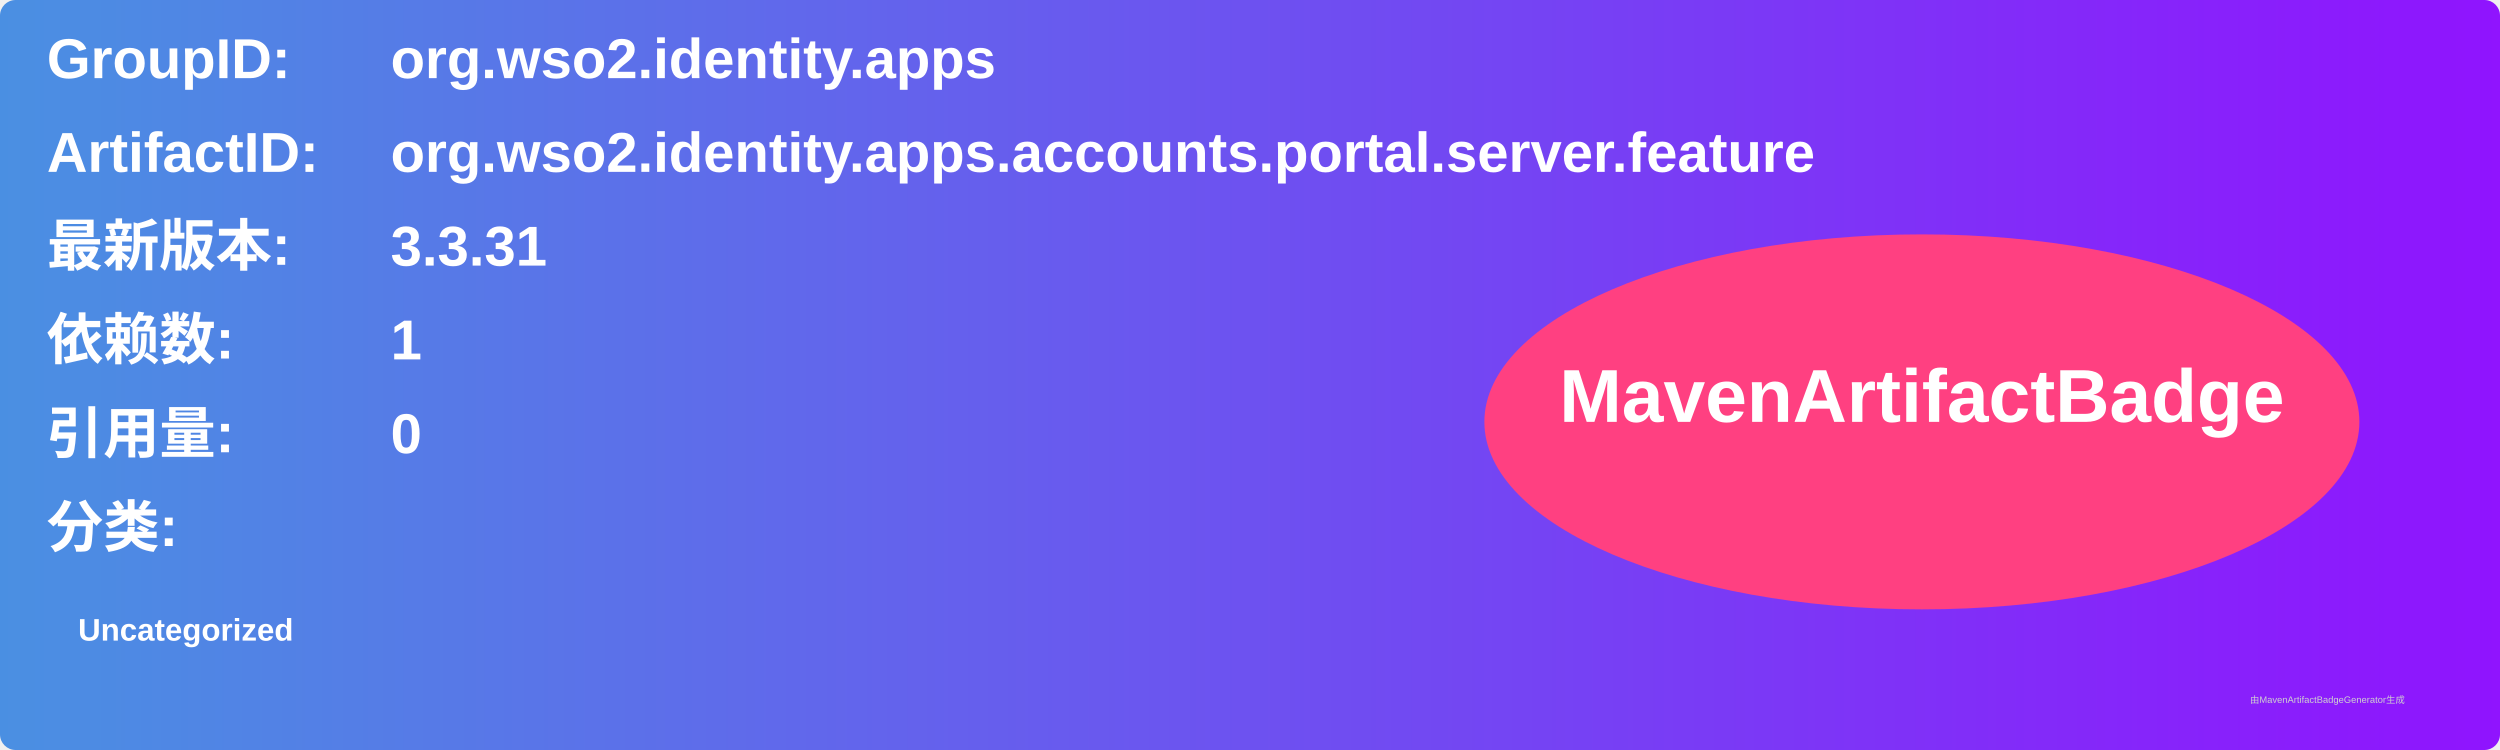
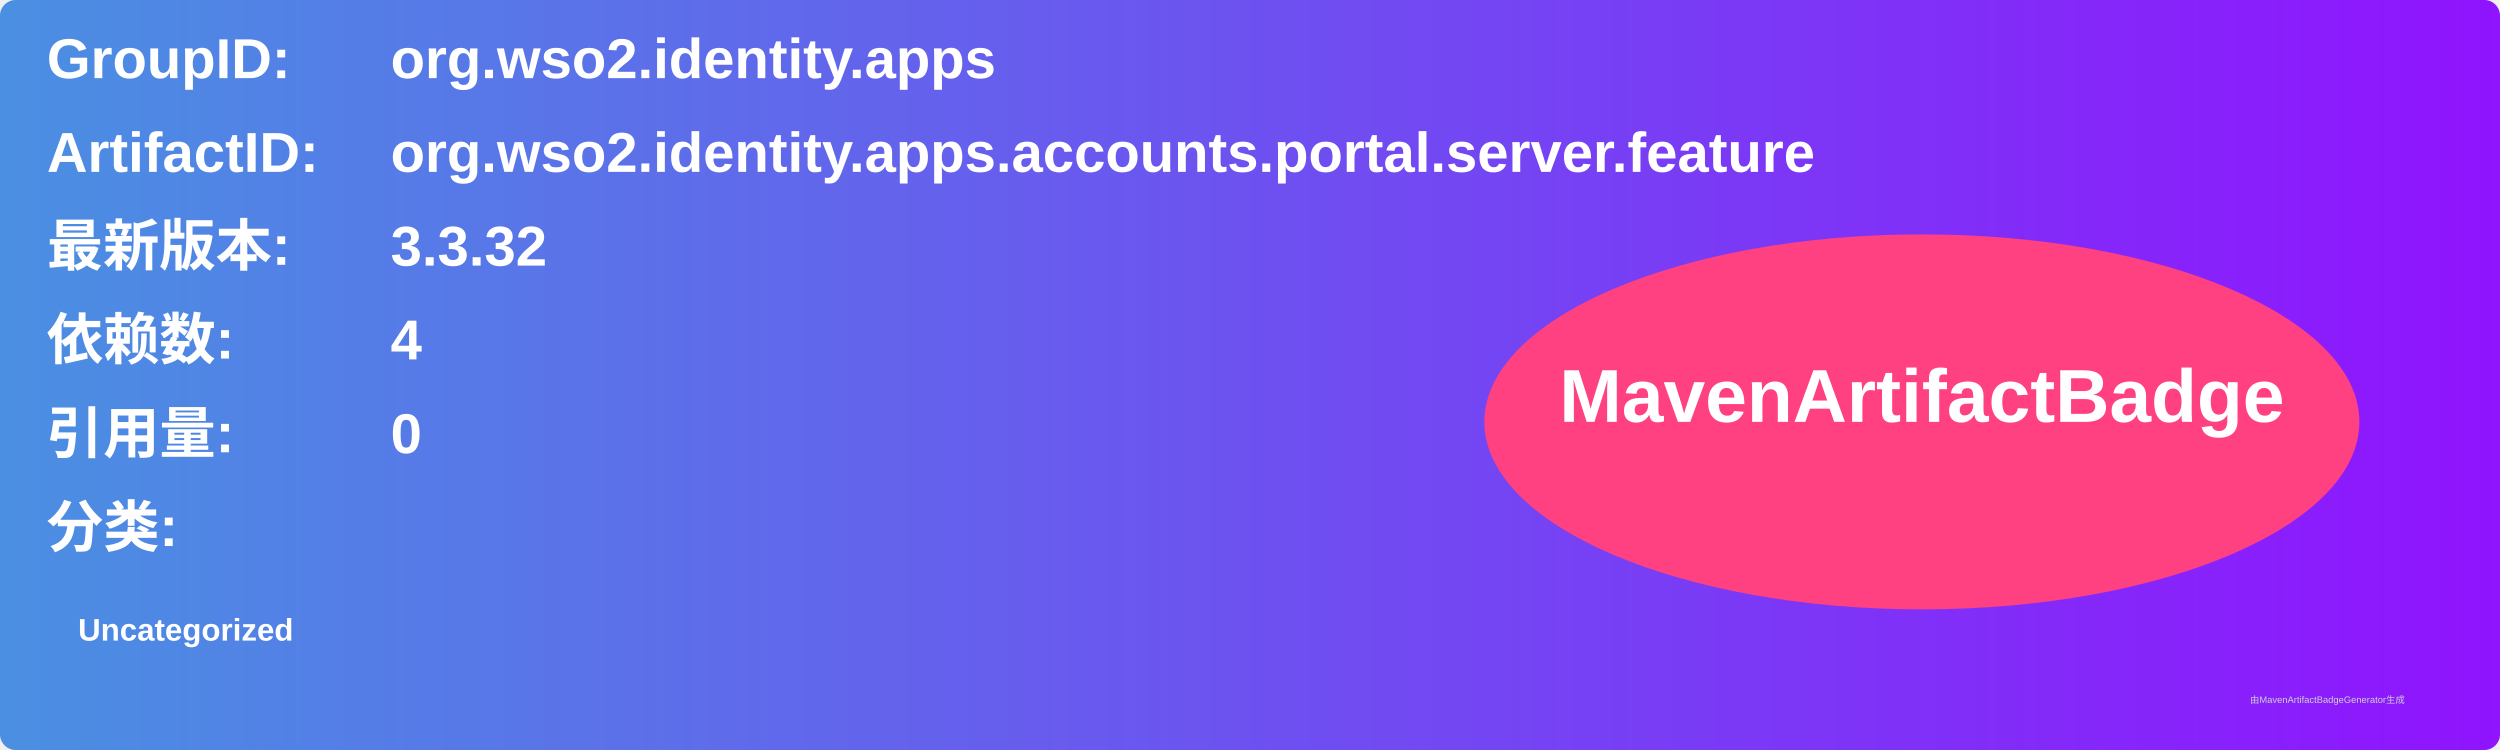
<svg xmlns="http://www.w3.org/2000/svg" width="800" height="240" viewBox="0 0 800 240">
  <linearGradient id="grad" x1="0%" y1="0%" x2="100%" y2="0%">
    <stop offset="0%" stop-color="#4a90e2" />
    <stop offset="100%" stop-color="#9013fe" />
  </linearGradient>
  <rect width="100%" height="100%" rx="5" ry="5" fill="url(#grad)" />
  <g transform="translate(15, 15)">
    <text x="0" y="10" font-family="Arial" font-size="18" fill="white" font-weight="bold" width="260">GroupID:</text>
    <text x="110" y="10" font-family="Arial" font-size="18" fill="white" font-weight="bold" width="460">org.wso2.identity.apps</text>
    <text x="0" y="40" font-family="Arial" font-size="18" fill="white" font-weight="bold" width="260">ArtifactID:</text>
    <text x="110" y="40" font-family="Arial" font-size="18" fill="white" font-weight="bold" width="460">org.wso2.identity.apps.accounts.portal.server.feature</text>
    <text x="0" y="70" font-family="Arial" font-size="18" fill="white" font-weight="bold">最新版本:</text>
    <text x="110" y="70" font-family="Arial" font-size="18" fill="white" font-weight="bold">
-       <tspan font-weight="bold">3.3.31</tspan>
+       <tspan font-weight="bold">3.3.32</tspan>
    </text>
    <text x="0" y="100" font-family="Arial" font-size="18" fill="white" font-weight="bold">依赖数: </text>
    <text x="110" y="100" font-family="Arial" font-size="18" fill="white">
-       <tspan font-weight="bold">1</tspan>
+       <tspan font-weight="bold">4</tspan>
    </text>
    <text x="0" y="130" font-family="Arial" font-size="18" fill="white" font-weight="bold">引用量: </text>
    <text x="110" y="130" font-family="Arial" font-size="18" fill="white">
      <tspan font-weight="bold">0</tspan>
    </text>
    <text x="0" y="160" font-family="Arial" font-size="18" fill="white" font-weight="bold">分类:</text>
    <text x="10" y="190" font-family="Arial" font-size="10" fill="white">
      <tspan font-weight="bold">Uncategorized</tspan>
    </text>
    <ellipse cx="600" cy="120" rx="140" ry="60" fill="#ff4081" />
    <text x="600" y="120" text-anchor="middle" font-family="Arial" font-size="24" fill="white" font-weight="bold">MavenArtifactBadge</text>
  </g>
  <text x="720" y="225" font-family="Arial" font-size="3" fill="#d0d0d0">由MavenArtifactBadgeGenerator生成</text>
</svg>
